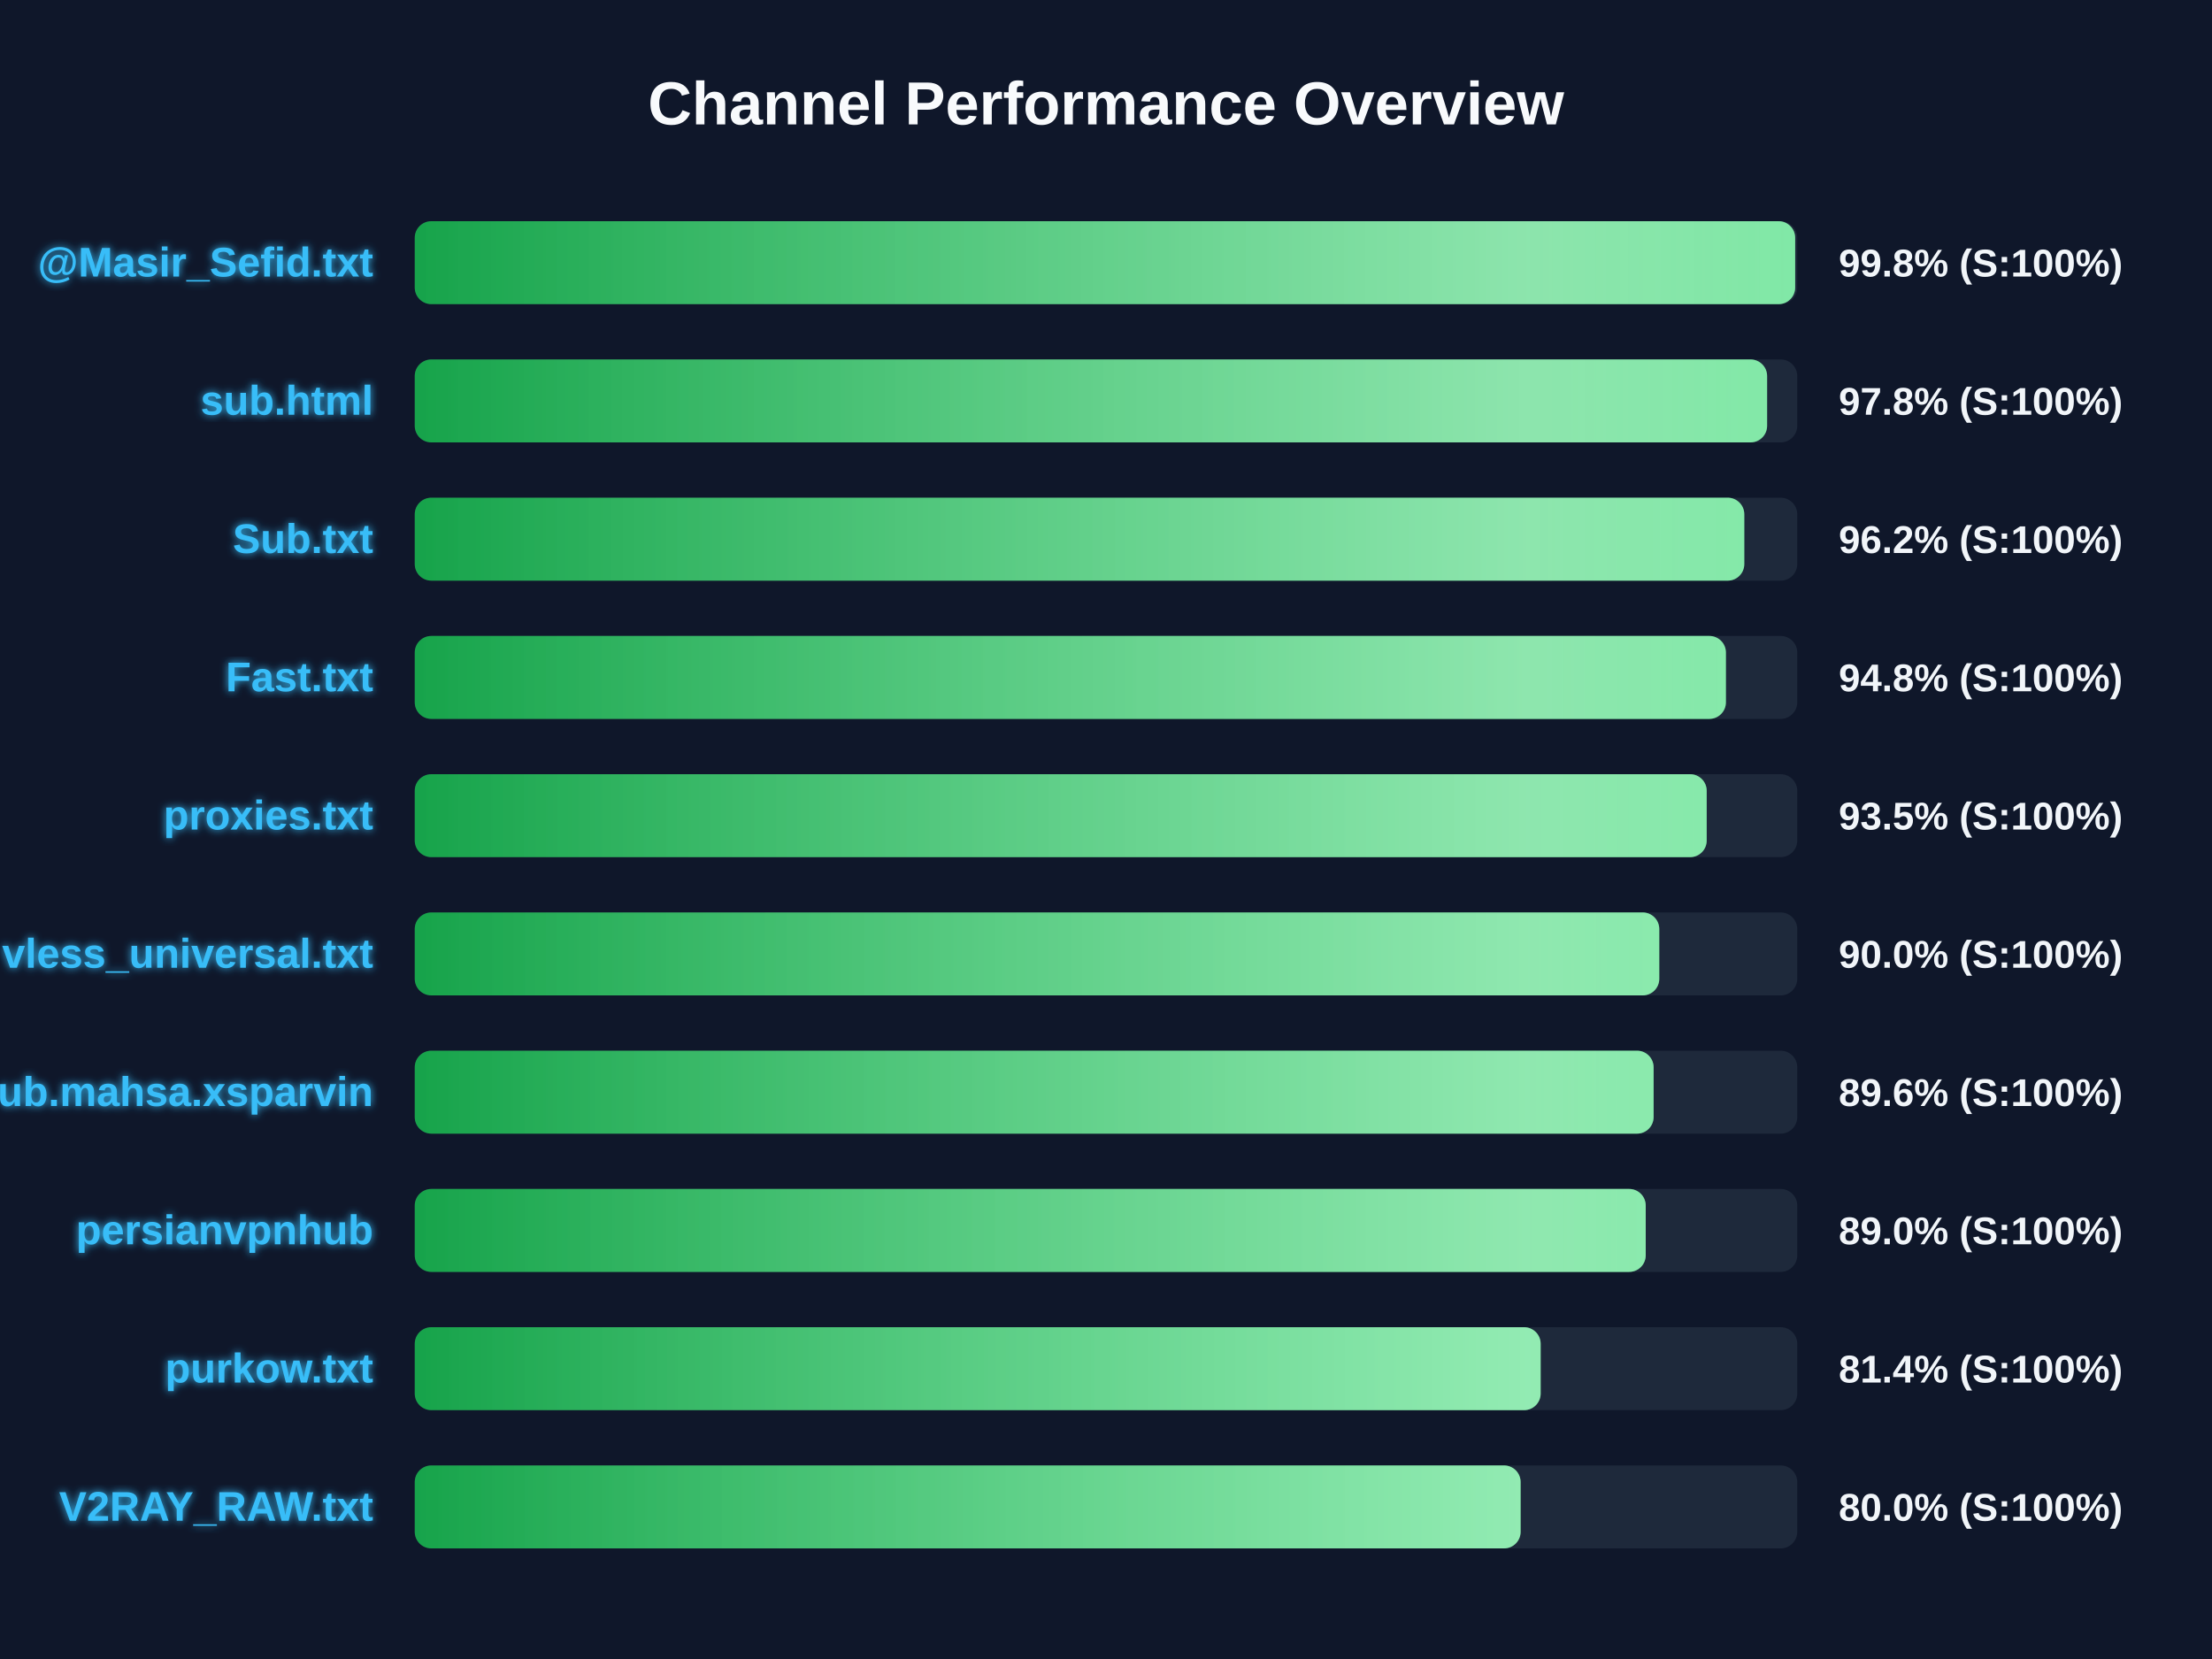
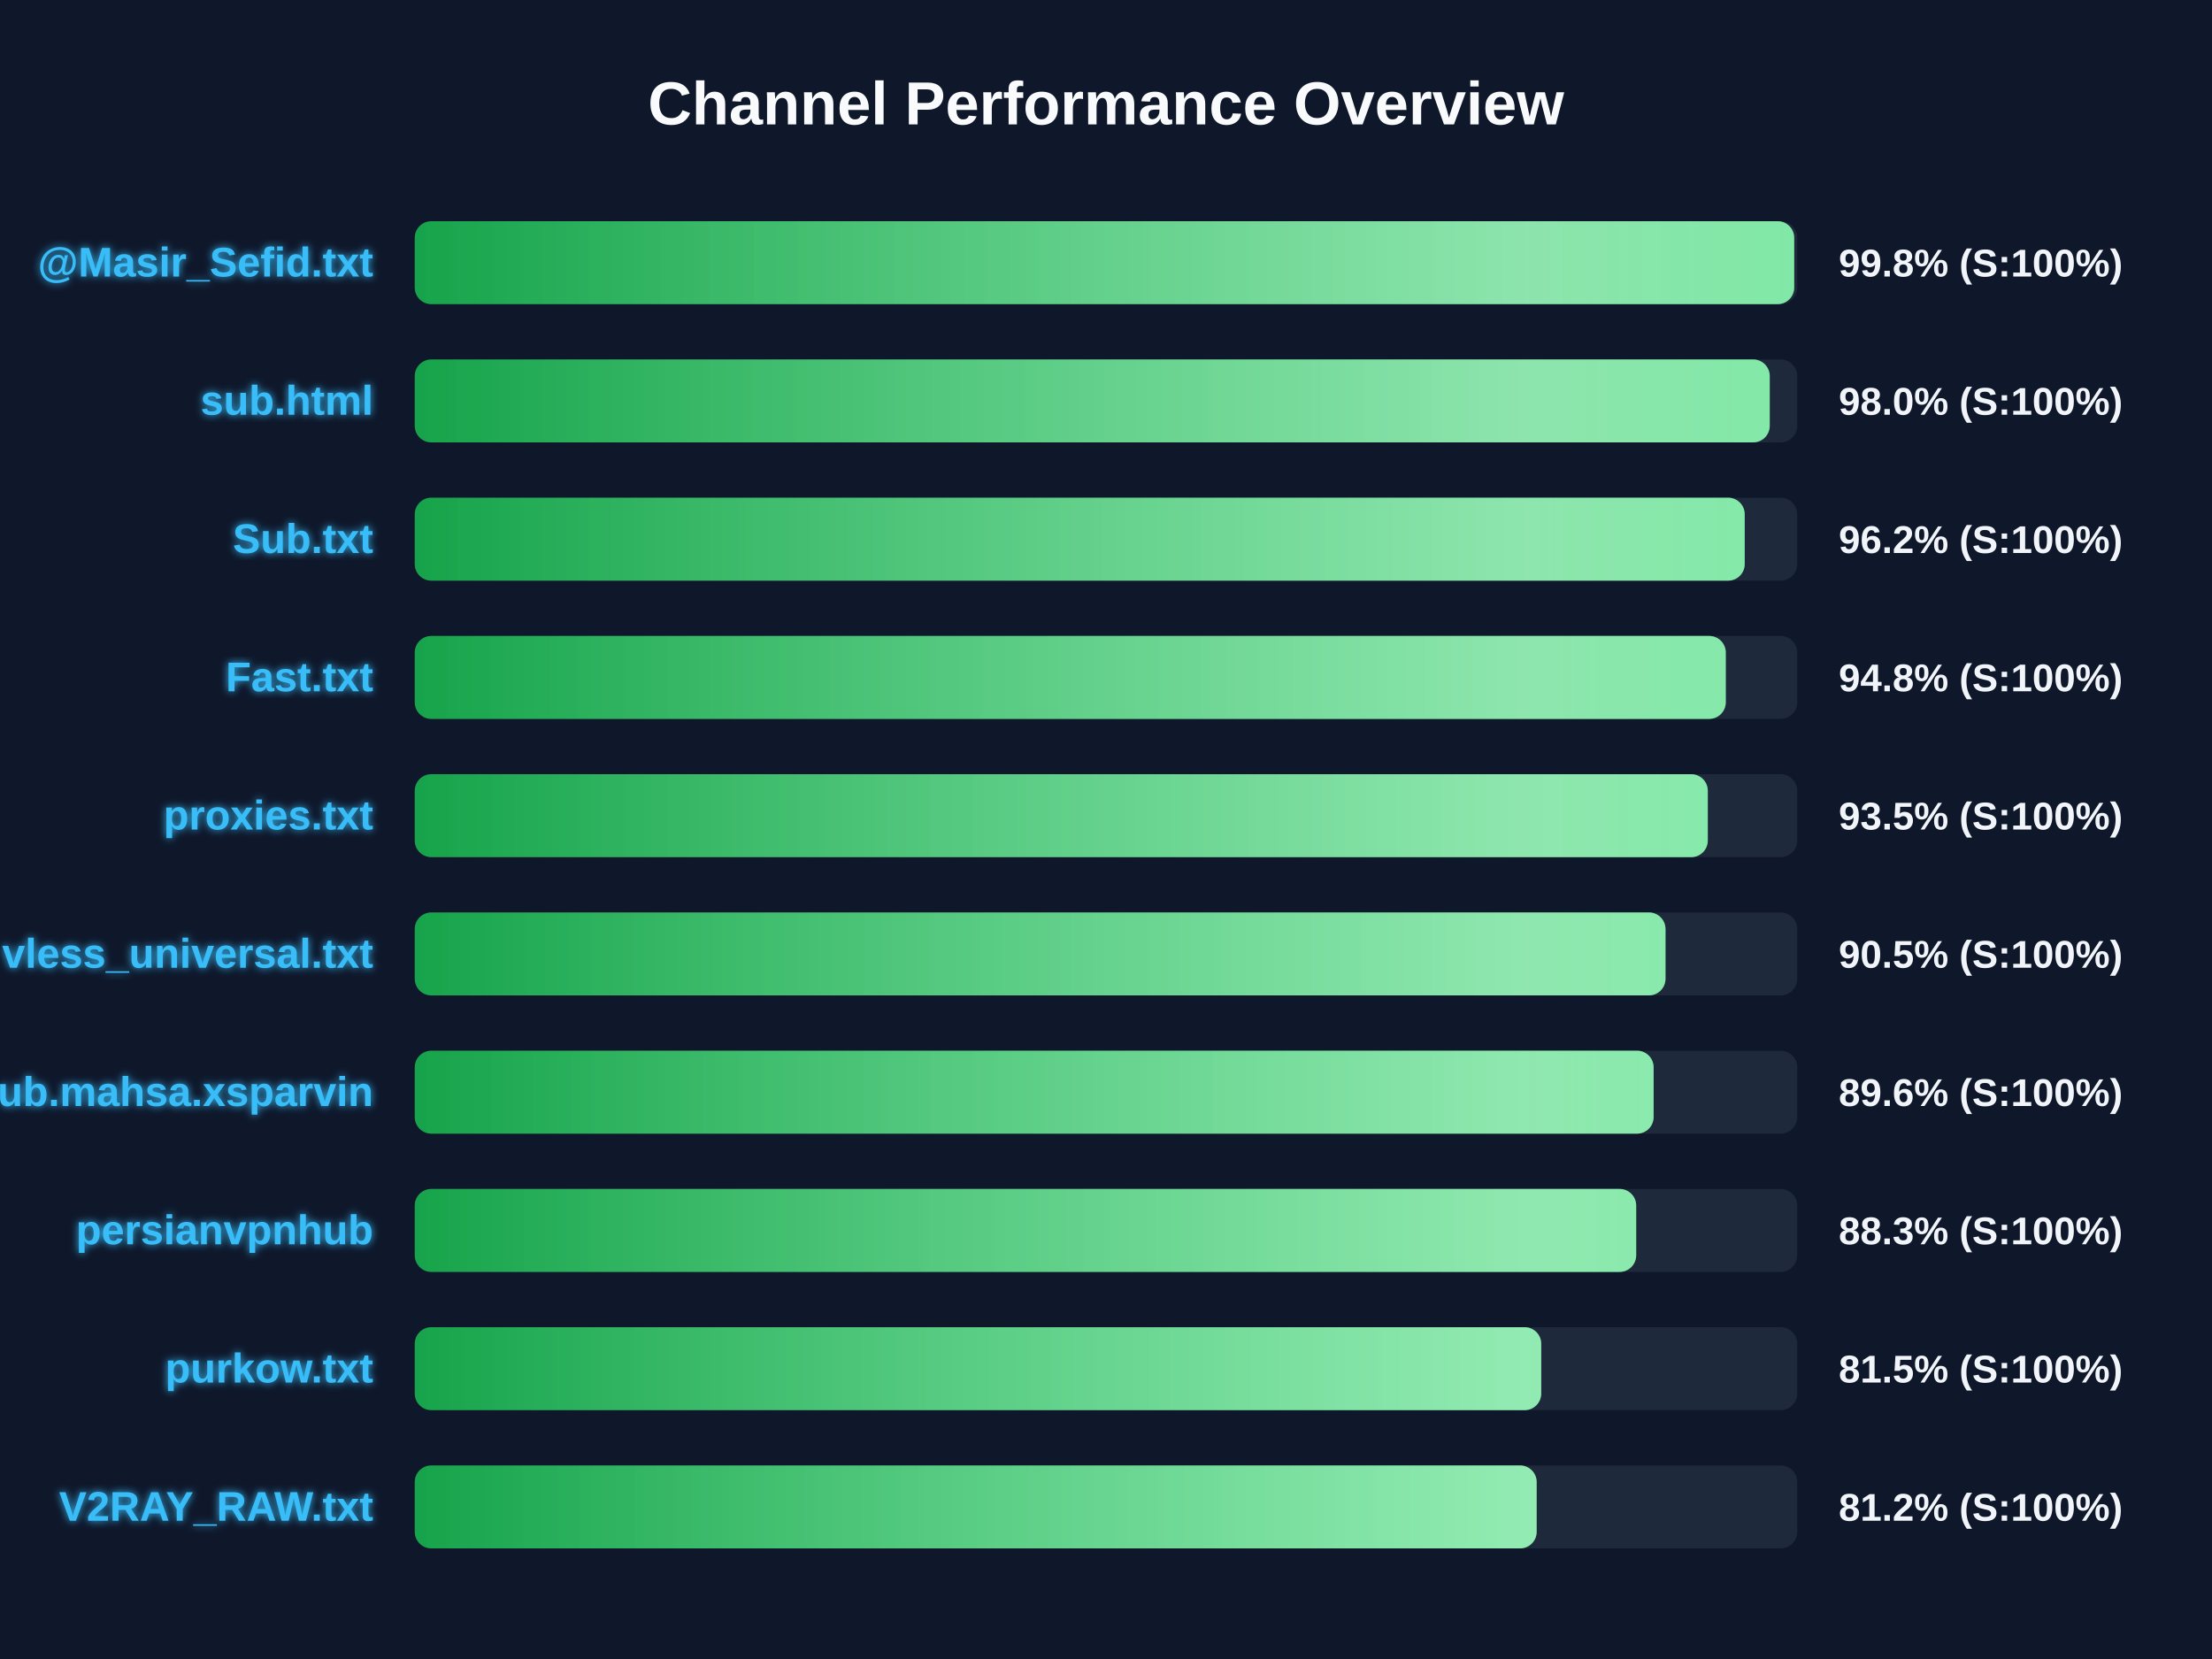
<svg xmlns="http://www.w3.org/2000/svg" width="800" height="600" version="1.1">
  <defs>
    <linearGradient id="grad-green" x1="0%" y1="0%" x2="100%" y2="0%">
      <stop offset="0%" stop-color="#16a34a" />
      <stop offset="100%" stop-color="#4ade80" />
    </linearGradient>
    <linearGradient id="grad-yellow" x1="0%" y1="0%" x2="100%" y2="0%">
      <stop offset="0%" stop-color="#ca8a04" />
      <stop offset="100%" stop-color="#fde047" />
    </linearGradient>
    <linearGradient id="grad-red" x1="0%" y1="0%" x2="100%" y2="0%">
      <stop offset="0%" stop-color="#dc2626" />
      <stop offset="100%" stop-color="#f87171" />
    </linearGradient>
    <linearGradient id="shimmer" x1="0%" y1="0%" x2="100%" y2="0%">
      <stop offset="0%" stop-color="rgba(255,255,255,0)" />
      <stop offset="50%" stop-color="rgba(255,255,255,0.4)" />
      <stop offset="100%" stop-color="rgba(255,255,255,0)" />
    </linearGradient>
    <filter id="glow" x="-20%" y="-20%" width="140%" height="140%">
      <feGaussianBlur stdDeviation="1.5" result="blur" />
      <feComposite in="SourceGraphic" in2="blur" operator="over" />
    </filter>
  </defs>
  <style>
        .bg-rect { fill: #0f172a; }
        .title { font: bold 22px 'Segoe UI', Arial, sans-serif; fill: #f8fafc; }
        .row { font: bold 15px 'Segoe UI', Arial, sans-serif; fill: #38bdf8; filter: url(#glow); }
        .score { font: bold 14px 'Segoe UI', Arial, sans-serif; fill: #f1f5f9; }
        @keyframes shimmer-anim {
            0% { transform: translateX(-100%); }
            100% { transform: translateX(200%); }
        }
        .shimmer-rect {
            animation: shimmer-anim 2.5s infinite linear;
        }
    </style>
  <rect width="100%" height="100%" class="bg-rect" />
  <text x="400" y="45" text-anchor="middle" class="title">Channel Performance Overview</text>
  <rect x="150" y="80" width="500" height="30" fill="#1e293b" rx="6" />
  <clipPath id="clip-0">
-     <rect x="150" y="80" width="499.25" height="30" rx="6" />
+     <rect x="150" y="80" width="498.9" height="30" rx="6" />
  </clipPath>
-   <rect x="150" y="80" width="499.25" height="30" fill="url(#grad-green)" rx="6" />
+   <rect x="150" y="80" width="498.9" height="30" fill="url(#grad-green)" rx="6" />
  <g clip-path="url(#clip-0)">
    <rect x="150" y="80" width="100%" height="30" fill="url(#shimmer)" class="shimmer-rect" />
  </g>
  <text x="135" y="100" text-anchor="end" class="row">@Masir_Sefid.txt</text>
  <text x="665" y="100" text-anchor="start" class="score">99.8% (S:100%)</text>
  <rect x="150" y="130" width="500" height="30" fill="#1e293b" rx="6" />
  <clipPath id="clip-1">
-     <rect x="150" y="130" width="489.1" height="30" rx="6" />
+     <rect x="150" y="130" width="490.05" height="30" rx="6" />
  </clipPath>
-   <rect x="150" y="130" width="489.1" height="30" fill="url(#grad-green)" rx="6" />
+   <rect x="150" y="130" width="490.05" height="30" fill="url(#grad-green)" rx="6" />
  <g clip-path="url(#clip-1)">
    <rect x="150" y="130" width="100%" height="30" fill="url(#shimmer)" class="shimmer-rect" />
  </g>
  <text x="135" y="150" text-anchor="end" class="row">sub.html</text>
-   <text x="665" y="150" text-anchor="start" class="score">97.8% (S:100%)</text>
+   <text x="665" y="150" text-anchor="start" class="score">98.0% (S:100%)</text>
  <rect x="150" y="180" width="500" height="30" fill="#1e293b" rx="6" />
  <clipPath id="clip-2">
-     <rect x="150" y="180" width="480.85" height="30" rx="6" />
+     <rect x="150" y="180" width="481.0" height="30" rx="6" />
  </clipPath>
-   <rect x="150" y="180" width="480.85" height="30" fill="url(#grad-green)" rx="6" />
+   <rect x="150" y="180" width="481.0" height="30" fill="url(#grad-green)" rx="6" />
  <g clip-path="url(#clip-2)">
    <rect x="150" y="180" width="100%" height="30" fill="url(#shimmer)" class="shimmer-rect" />
  </g>
  <text x="135" y="200" text-anchor="end" class="row">Sub.txt</text>
  <text x="665" y="200" text-anchor="start" class="score">96.2% (S:100%)</text>
  <rect x="150" y="230" width="500" height="30" fill="#1e293b" rx="6" />
  <clipPath id="clip-3">
-     <rect x="150" y="230" width="474.2" height="30" rx="6" />
+     <rect x="150" y="230" width="474.15" height="30" rx="6" />
  </clipPath>
-   <rect x="150" y="230" width="474.2" height="30" fill="url(#grad-green)" rx="6" />
+   <rect x="150" y="230" width="474.15" height="30" fill="url(#grad-green)" rx="6" />
  <g clip-path="url(#clip-3)">
    <rect x="150" y="230" width="100%" height="30" fill="url(#shimmer)" class="shimmer-rect" />
  </g>
  <text x="135" y="250" text-anchor="end" class="row">Fast.txt</text>
  <text x="665" y="250" text-anchor="start" class="score">94.8% (S:100%)</text>
  <rect x="150" y="280" width="500" height="30" fill="#1e293b" rx="6" />
  <clipPath id="clip-4">
-     <rect x="150" y="280" width="467.25" height="30" rx="6" />
+     <rect x="150" y="280" width="467.65" height="30" rx="6" />
  </clipPath>
-   <rect x="150" y="280" width="467.25" height="30" fill="url(#grad-green)" rx="6" />
+   <rect x="150" y="280" width="467.65" height="30" fill="url(#grad-green)" rx="6" />
  <g clip-path="url(#clip-4)">
    <rect x="150" y="280" width="100%" height="30" fill="url(#shimmer)" class="shimmer-rect" />
  </g>
  <text x="135" y="300" text-anchor="end" class="row">proxies.txt</text>
  <text x="665" y="300" text-anchor="start" class="score">93.5% (S:100%)</text>
  <rect x="150" y="330" width="500" height="30" fill="#1e293b" rx="6" />
  <clipPath id="clip-5">
-     <rect x="150" y="330" width="450.1" height="30" rx="6" />
+     <rect x="150" y="330" width="452.35" height="30" rx="6" />
  </clipPath>
-   <rect x="150" y="330" width="450.1" height="30" fill="url(#grad-green)" rx="6" />
+   <rect x="150" y="330" width="452.35" height="30" fill="url(#grad-green)" rx="6" />
  <g clip-path="url(#clip-5)">
    <rect x="150" y="330" width="100%" height="30" fill="url(#shimmer)" class="shimmer-rect" />
  </g>
  <text x="135" y="350" text-anchor="end" class="row">vless_universal.txt</text>
-   <text x="665" y="350" text-anchor="start" class="score">90.0% (S:100%)</text>
+   <text x="665" y="350" text-anchor="start" class="score">90.5% (S:100%)</text>
  <rect x="150" y="380" width="500" height="30" fill="#1e293b" rx="6" />
  <clipPath id="clip-6">
    <rect x="150" y="380" width="448.05" height="30" rx="6" />
  </clipPath>
  <rect x="150" y="380" width="448.05" height="30" fill="url(#grad-green)" rx="6" />
  <g clip-path="url(#clip-6)">
    <rect x="150" y="380" width="100%" height="30" fill="url(#shimmer)" class="shimmer-rect" />
  </g>
  <text x="135" y="400" text-anchor="end" class="row">Sub.mahsa.xsparvin</text>
  <text x="665" y="400" text-anchor="start" class="score">89.6% (S:100%)</text>
  <rect x="150" y="430" width="500" height="30" fill="#1e293b" rx="6" />
  <clipPath id="clip-7">
-     <rect x="150" y="430" width="445.2" height="30" rx="6" />
+     <rect x="150" y="430" width="441.75" height="30" rx="6" />
  </clipPath>
-   <rect x="150" y="430" width="445.2" height="30" fill="url(#grad-green)" rx="6" />
+   <rect x="150" y="430" width="441.75" height="30" fill="url(#grad-green)" rx="6" />
  <g clip-path="url(#clip-7)">
    <rect x="150" y="430" width="100%" height="30" fill="url(#shimmer)" class="shimmer-rect" />
  </g>
  <text x="135" y="450" text-anchor="end" class="row">persianvpnhub</text>
-   <text x="665" y="450" text-anchor="start" class="score">89.0% (S:100%)</text>
+   <text x="665" y="450" text-anchor="start" class="score">88.3% (S:100%)</text>
  <rect x="150" y="480" width="500" height="30" fill="#1e293b" rx="6" />
  <clipPath id="clip-8">
-     <rect x="150" y="480" width="407.2" height="30" rx="6" />
+     <rect x="150" y="480" width="407.4" height="30" rx="6" />
  </clipPath>
-   <rect x="150" y="480" width="407.2" height="30" fill="url(#grad-green)" rx="6" />
+   <rect x="150" y="480" width="407.4" height="30" fill="url(#grad-green)" rx="6" />
  <g clip-path="url(#clip-8)">
    <rect x="150" y="480" width="100%" height="30" fill="url(#shimmer)" class="shimmer-rect" />
  </g>
  <text x="135" y="500" text-anchor="end" class="row">purkow.txt</text>
-   <text x="665" y="500" text-anchor="start" class="score">81.4% (S:100%)</text>
+   <text x="665" y="500" text-anchor="start" class="score">81.5% (S:100%)</text>
  <rect x="150" y="530" width="500" height="30" fill="#1e293b" rx="6" />
  <clipPath id="clip-9">
-     <rect x="150" y="530" width="399.95" height="30" rx="6" />
+     <rect x="150" y="530" width="405.75" height="30" rx="6" />
  </clipPath>
-   <rect x="150" y="530" width="399.95" height="30" fill="url(#grad-green)" rx="6" />
+   <rect x="150" y="530" width="405.75" height="30" fill="url(#grad-green)" rx="6" />
  <g clip-path="url(#clip-9)">
    <rect x="150" y="530" width="100%" height="30" fill="url(#shimmer)" class="shimmer-rect" />
  </g>
  <text x="135" y="550" text-anchor="end" class="row">V2RAY_RAW.txt</text>
-   <text x="665" y="550" text-anchor="start" class="score">80.0% (S:100%)</text>
+   <text x="665" y="550" text-anchor="start" class="score">81.2% (S:100%)</text>
</svg>
